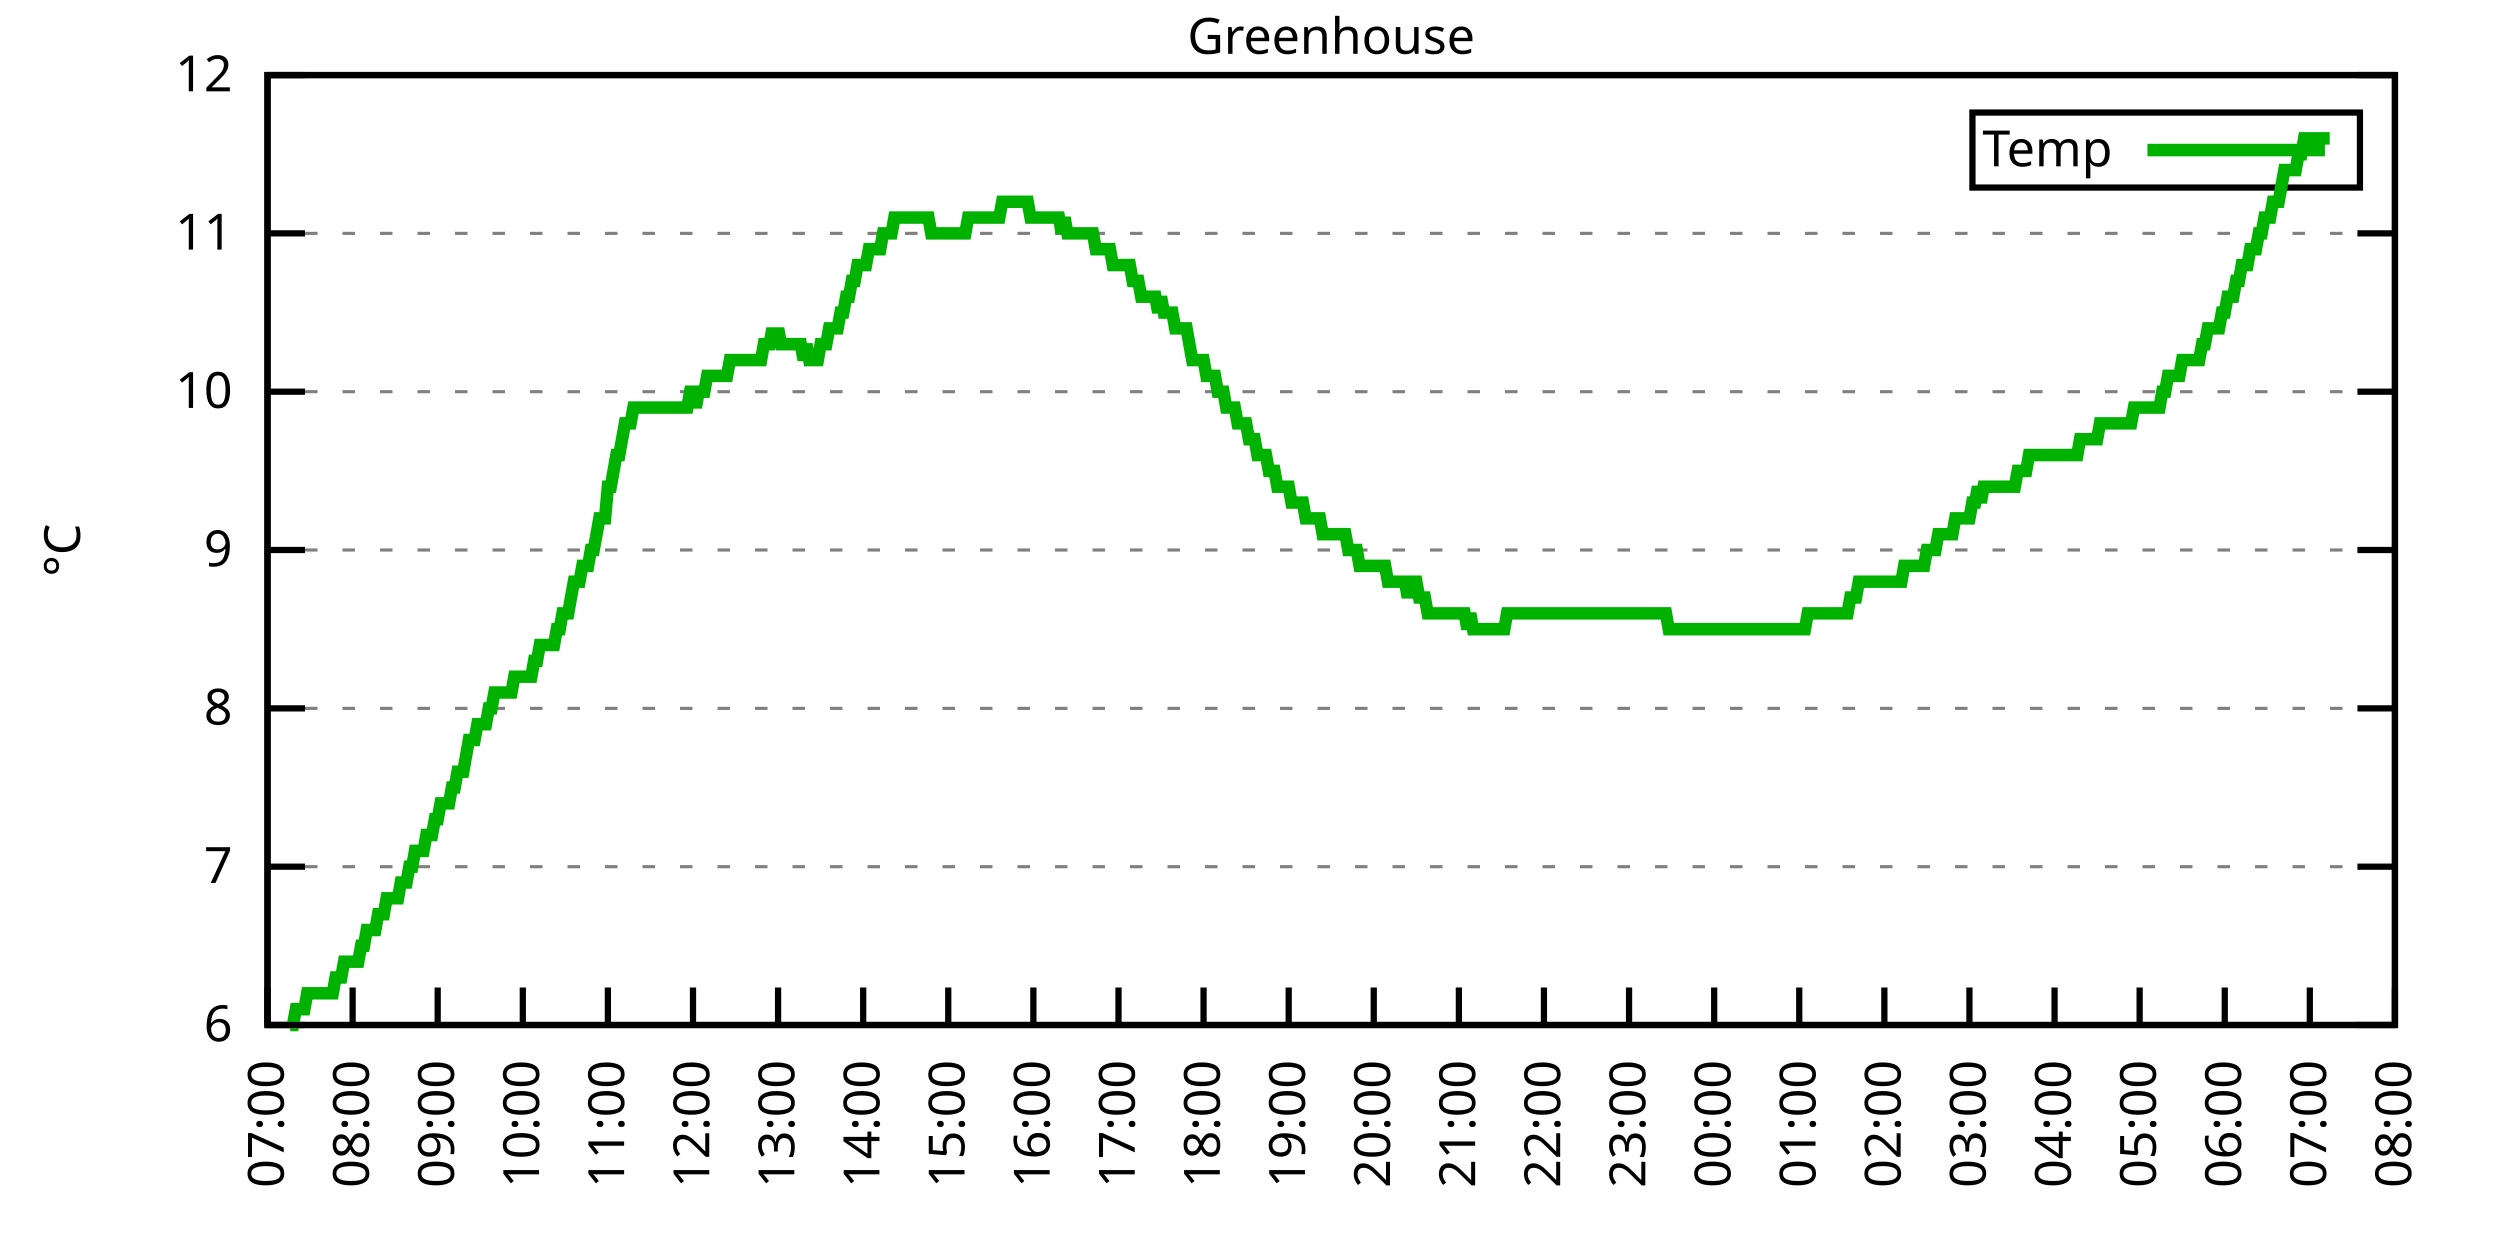
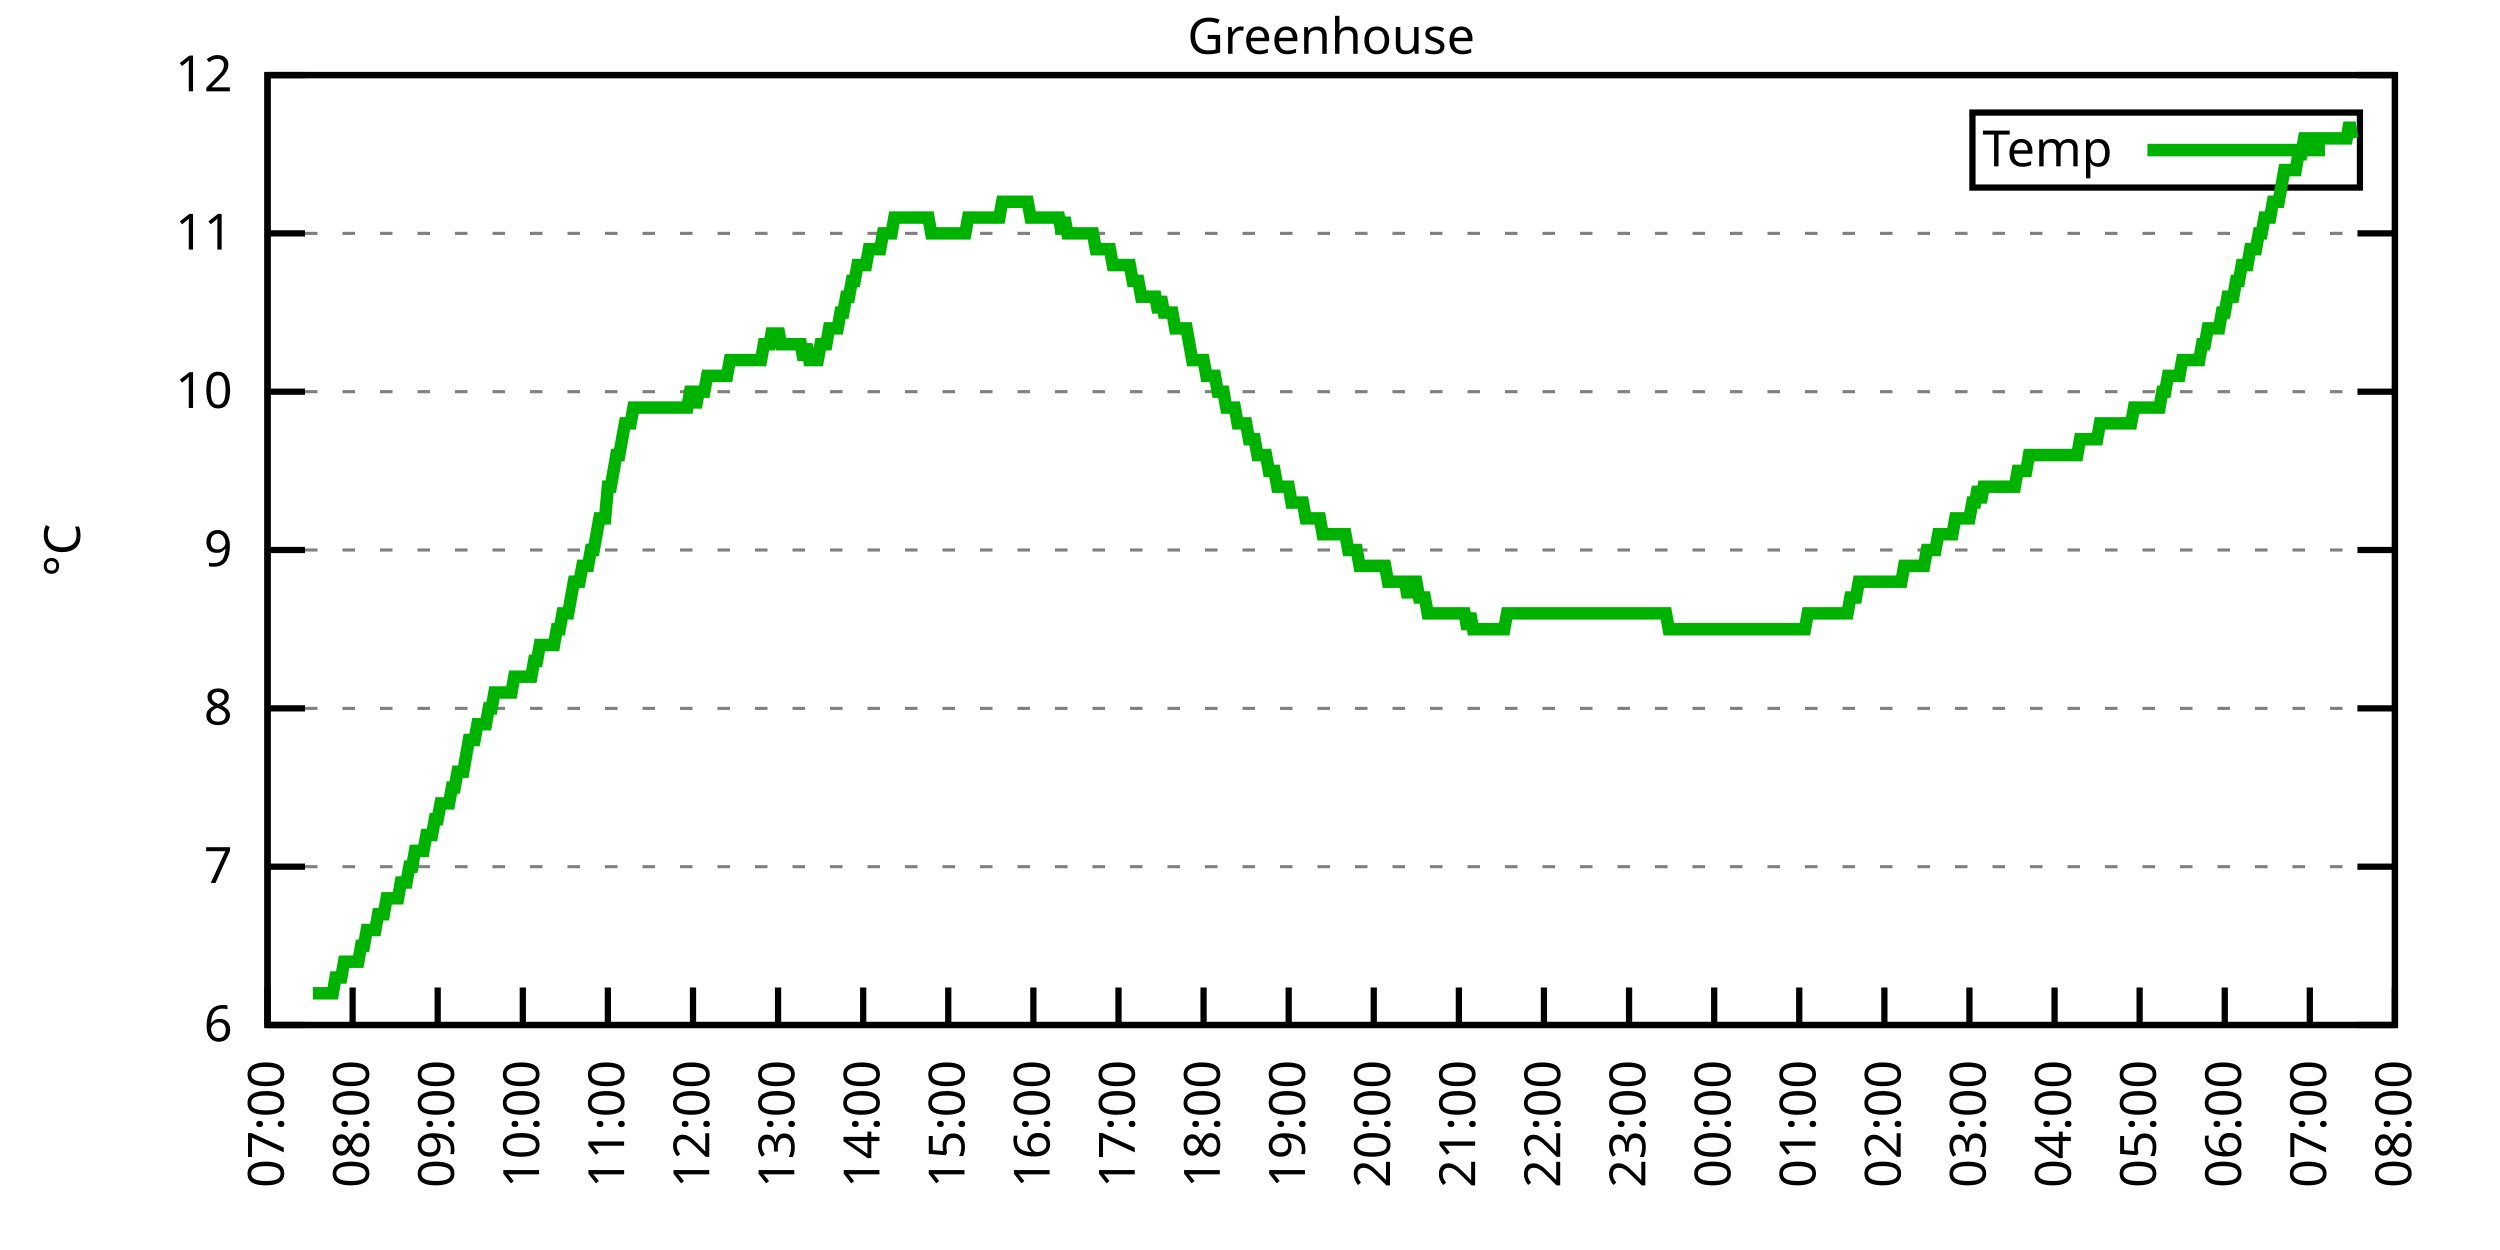
<svg xmlns="http://www.w3.org/2000/svg" xmlns:xlink="http://www.w3.org/1999/xlink" width="400" height="200" viewBox="0 0 400 200">
  <g id="gnuplot_canvas">
    <rect x="0" y="0" width="400" height="200" fill="none" />
    <defs>
      <circle id="gpDot" r="0.5" stroke-width="0.5" stroke="currentColor" />
      <path id="gpPt0" stroke-width="0.333" stroke="currentColor" d="M-1,0 h2 M0,-1 v2" />
      <path id="gpPt1" stroke-width="0.333" stroke="currentColor" d="M-1,-1 L1,1 M1,-1 L-1,1" />
      <path id="gpPt2" stroke-width="0.333" stroke="currentColor" d="M-1,0 L1,0 M0,-1 L0,1 M-1,-1 L1,1 M-1,1 L1,-1" />
      <rect id="gpPt3" stroke-width="0.333" stroke="currentColor" x="-1" y="-1" width="2" height="2" />
      <rect id="gpPt4" stroke-width="0.333" stroke="currentColor" fill="currentColor" x="-1" y="-1" width="2" height="2" />
      <circle id="gpPt5" stroke-width="0.333" stroke="currentColor" cx="0" cy="0" r="1" />
      <use xlink:href="#gpPt5" id="gpPt6" fill="currentColor" stroke="none" />
      <path id="gpPt7" stroke-width="0.333" stroke="currentColor" d="M0,-1.33 L-1.33,0.67 L1.33,0.67 z" />
      <use xlink:href="#gpPt7" id="gpPt8" fill="currentColor" stroke="none" />
      <use xlink:href="#gpPt7" id="gpPt9" stroke="currentColor" transform="rotate(180)" />
      <use xlink:href="#gpPt9" id="gpPt10" fill="currentColor" stroke="none" />
      <use xlink:href="#gpPt3" id="gpPt11" stroke="currentColor" transform="rotate(45)" />
      <use xlink:href="#gpPt11" id="gpPt12" fill="currentColor" stroke="none" />
      <path id="gpPt13" stroke-width="0.333" stroke="currentColor" d="M0,1.330 L1.265,0.411 L0.782,-1.067 L-0.782,-1.076 L-1.265,0.411 z" />
      <use xlink:href="#gpPt13" id="gpPt14" fill="currentColor" stroke="none" />
      <filter id="textbox" filterUnits="objectBoundingBox" x="0" y="0" height="1" width="1">
        <feFlood flood-color="white" flood-opacity="1" result="bgnd" />
        <feComposite in="SourceGraphic" in2="bgnd" operator="atop" />
      </filter>
      <filter id="greybox" filterUnits="objectBoundingBox" x="0" y="0" height="1" width="1">
        <feFlood flood-color="lightgrey" flood-opacity="1" result="grey" />
        <feComposite in="SourceGraphic" in2="grey" operator="atop" />
      </filter>
    </defs>
    <g fill="none" color="white" stroke="currentColor" stroke-width="1.00" stroke-linecap="butt" stroke-linejoin="miter">
</g>
    <g fill="none" color="black" stroke="currentColor" stroke-width="1.00" stroke-linecap="butt" stroke-linejoin="miter">
      <g stroke="none" shape-rendering="crispEdges">
        <polygon fill="rgb(255, 255, 255)" points="42.80,164.00 383.18,164.00 383.18,12.02 42.80,12.02 " />
      </g>
    </g>
    <g fill="none" color="black" stroke="currentColor" stroke-width="1.00" stroke-linecap="butt" stroke-linejoin="miter">
</g>
    <g fill="none" color="black" stroke="black" stroke-width="0.50" stroke-linecap="butt" stroke-linejoin="miter">
</g>
    <g fill="none" color="gray" stroke="currentColor" stroke-width="0.50" stroke-linecap="butt" stroke-linejoin="miter">
      <path stroke="gray" stroke-dasharray="2,4" class="gridline" d="M42.80,164.00 L383.19,164.00  " />
    </g>
    <g fill="none" color="gray" stroke="gray" stroke-width="1.00" stroke-linecap="butt" stroke-linejoin="miter">
</g>
    <g fill="none" color="black" stroke="currentColor" stroke-width="1.00" stroke-linecap="butt" stroke-linejoin="miter">
      <path stroke="black" d="M42.80,164.00 L48.80,164.00 M383.19,164.00 L377.19,164.00  " />
      <g transform="translate(37.20,166.60)" stroke="none" fill="black" font-family="Sans" font-size="8.00" text-anchor="end">
        <text>
          <tspan font-family="Sans"> 6</tspan>
        </text>
      </g>
    </g>
    <g fill="none" color="black" stroke="currentColor" stroke-width="1.00" stroke-linecap="butt" stroke-linejoin="miter">
</g>
    <g fill="none" color="black" stroke="black" stroke-width="0.50" stroke-linecap="butt" stroke-linejoin="miter">
</g>
    <g fill="none" color="gray" stroke="currentColor" stroke-width="0.50" stroke-linecap="butt" stroke-linejoin="miter">
      <path stroke="gray" stroke-dasharray="2,4" class="gridline" d="M42.80,138.67 L383.19,138.67  " />
    </g>
    <g fill="none" color="gray" stroke="gray" stroke-width="1.00" stroke-linecap="butt" stroke-linejoin="miter">
</g>
    <g fill="none" color="black" stroke="currentColor" stroke-width="1.00" stroke-linecap="butt" stroke-linejoin="miter">
      <path stroke="black" d="M42.80,138.67 L48.80,138.67 M383.19,138.67 L377.19,138.67  " />
      <g transform="translate(37.20,141.27)" stroke="none" fill="black" font-family="Sans" font-size="8.00" text-anchor="end">
        <text>
          <tspan font-family="Sans"> 7</tspan>
        </text>
      </g>
    </g>
    <g fill="none" color="black" stroke="currentColor" stroke-width="1.00" stroke-linecap="butt" stroke-linejoin="miter">
</g>
    <g fill="none" color="black" stroke="black" stroke-width="0.50" stroke-linecap="butt" stroke-linejoin="miter">
</g>
    <g fill="none" color="gray" stroke="currentColor" stroke-width="0.50" stroke-linecap="butt" stroke-linejoin="miter">
      <path stroke="gray" stroke-dasharray="2,4" class="gridline" d="M42.80,113.34 L383.19,113.34  " />
    </g>
    <g fill="none" color="gray" stroke="gray" stroke-width="1.00" stroke-linecap="butt" stroke-linejoin="miter">
</g>
    <g fill="none" color="black" stroke="currentColor" stroke-width="1.00" stroke-linecap="butt" stroke-linejoin="miter">
      <path stroke="black" d="M42.80,113.34 L48.80,113.34 M383.19,113.34 L377.19,113.34  " />
      <g transform="translate(37.20,115.94)" stroke="none" fill="black" font-family="Sans" font-size="8.00" text-anchor="end">
        <text>
          <tspan font-family="Sans"> 8</tspan>
        </text>
      </g>
    </g>
    <g fill="none" color="black" stroke="currentColor" stroke-width="1.00" stroke-linecap="butt" stroke-linejoin="miter">
</g>
    <g fill="none" color="black" stroke="black" stroke-width="0.50" stroke-linecap="butt" stroke-linejoin="miter">
</g>
    <g fill="none" color="gray" stroke="currentColor" stroke-width="0.50" stroke-linecap="butt" stroke-linejoin="miter">
      <path stroke="gray" stroke-dasharray="2,4" class="gridline" d="M42.80,88.00 L383.19,88.00  " />
    </g>
    <g fill="none" color="gray" stroke="gray" stroke-width="1.00" stroke-linecap="butt" stroke-linejoin="miter">
</g>
    <g fill="none" color="black" stroke="currentColor" stroke-width="1.00" stroke-linecap="butt" stroke-linejoin="miter">
      <path stroke="black" d="M42.80,88.00 L48.80,88.00 M383.19,88.00 L377.19,88.00  " />
      <g transform="translate(37.20,90.60)" stroke="none" fill="black" font-family="Sans" font-size="8.00" text-anchor="end">
        <text>
          <tspan font-family="Sans"> 9</tspan>
        </text>
      </g>
    </g>
    <g fill="none" color="black" stroke="currentColor" stroke-width="1.00" stroke-linecap="butt" stroke-linejoin="miter">
</g>
    <g fill="none" color="black" stroke="black" stroke-width="0.50" stroke-linecap="butt" stroke-linejoin="miter">
</g>
    <g fill="none" color="gray" stroke="currentColor" stroke-width="0.50" stroke-linecap="butt" stroke-linejoin="miter">
      <path stroke="gray" stroke-dasharray="2,4" class="gridline" d="M42.80,62.67 L383.19,62.67  " />
    </g>
    <g fill="none" color="gray" stroke="gray" stroke-width="1.00" stroke-linecap="butt" stroke-linejoin="miter">
</g>
    <g fill="none" color="black" stroke="currentColor" stroke-width="1.00" stroke-linecap="butt" stroke-linejoin="miter">
      <path stroke="black" d="M42.80,62.67 L48.80,62.67 M383.19,62.67 L377.19,62.67  " />
      <g transform="translate(37.20,65.27)" stroke="none" fill="black" font-family="Sans" font-size="8.00" text-anchor="end">
        <text>
          <tspan font-family="Sans"> 10</tspan>
        </text>
      </g>
    </g>
    <g fill="none" color="black" stroke="currentColor" stroke-width="1.00" stroke-linecap="butt" stroke-linejoin="miter">
</g>
    <g fill="none" color="black" stroke="black" stroke-width="0.50" stroke-linecap="butt" stroke-linejoin="miter">
</g>
    <g fill="none" color="gray" stroke="currentColor" stroke-width="0.50" stroke-linecap="butt" stroke-linejoin="miter">
      <path stroke="gray" stroke-dasharray="2,4" class="gridline" d="M42.80,37.34 L383.19,37.34  " />
    </g>
    <g fill="none" color="gray" stroke="gray" stroke-width="1.00" stroke-linecap="butt" stroke-linejoin="miter">
</g>
    <g fill="none" color="black" stroke="currentColor" stroke-width="1.00" stroke-linecap="butt" stroke-linejoin="miter">
      <path stroke="black" d="M42.80,37.34 L48.80,37.34 M383.19,37.34 L377.19,37.34  " />
      <g transform="translate(37.20,39.94)" stroke="none" fill="black" font-family="Sans" font-size="8.00" text-anchor="end">
        <text>
          <tspan font-family="Sans"> 11</tspan>
        </text>
      </g>
    </g>
    <g fill="none" color="black" stroke="currentColor" stroke-width="1.00" stroke-linecap="butt" stroke-linejoin="miter">
</g>
    <g fill="none" color="black" stroke="black" stroke-width="0.50" stroke-linecap="butt" stroke-linejoin="miter">
</g>
    <g fill="none" color="gray" stroke="currentColor" stroke-width="0.50" stroke-linecap="butt" stroke-linejoin="miter">
      <path stroke="gray" stroke-dasharray="2,4" class="gridline" d="M42.80,12.01 L383.19,12.01  " />
    </g>
    <g fill="none" color="gray" stroke="gray" stroke-width="1.00" stroke-linecap="butt" stroke-linejoin="miter">
</g>
    <g fill="none" color="black" stroke="currentColor" stroke-width="1.00" stroke-linecap="butt" stroke-linejoin="miter">
      <path stroke="black" d="M42.80,12.01 L48.80,12.01 M383.19,12.01 L377.19,12.01  " />
      <g transform="translate(37.20,14.61)" stroke="none" fill="black" font-family="Sans" font-size="8.00" text-anchor="end">
        <text>
          <tspan font-family="Sans"> 12</tspan>
        </text>
      </g>
    </g>
    <g fill="none" color="black" stroke="currentColor" stroke-width="1.00" stroke-linecap="butt" stroke-linejoin="miter">
      <path stroke="black" d="M42.80,164.00 L42.80,158.00  " />
      <g transform="translate(45.40,169.60) rotate(270.00)" stroke="none" fill="black" font-family="Sans" font-size="8.00" text-anchor="end">
        <text>
          <tspan font-family="Sans">07:00</tspan>
        </text>
      </g>
    </g>
    <g fill="none" color="black" stroke="currentColor" stroke-width="1.00" stroke-linecap="butt" stroke-linejoin="miter">
      <path stroke="black" d="M56.42,164.00 L56.42,158.00  " />
      <g transform="translate(59.02,169.60) rotate(270.00)" stroke="none" fill="black" font-family="Sans" font-size="8.00" text-anchor="end">
        <text>
          <tspan font-family="Sans">08:00</tspan>
        </text>
      </g>
    </g>
    <g fill="none" color="black" stroke="currentColor" stroke-width="1.00" stroke-linecap="butt" stroke-linejoin="miter">
      <path stroke="black" d="M70.03,164.00 L70.03,158.00  " />
      <g transform="translate(72.63,169.60) rotate(270.00)" stroke="none" fill="black" font-family="Sans" font-size="8.00" text-anchor="end">
        <text>
          <tspan font-family="Sans">09:00</tspan>
        </text>
      </g>
    </g>
    <g fill="none" color="black" stroke="currentColor" stroke-width="1.00" stroke-linecap="butt" stroke-linejoin="miter">
      <path stroke="black" d="M83.65,164.00 L83.65,158.00  " />
      <g transform="translate(86.25,169.60) rotate(270.00)" stroke="none" fill="black" font-family="Sans" font-size="8.00" text-anchor="end">
        <text>
          <tspan font-family="Sans">10:00</tspan>
        </text>
      </g>
    </g>
    <g fill="none" color="black" stroke="currentColor" stroke-width="1.00" stroke-linecap="butt" stroke-linejoin="miter">
      <path stroke="black" d="M97.26,164.00 L97.26,158.00  " />
      <g transform="translate(99.86,169.60) rotate(270.00)" stroke="none" fill="black" font-family="Sans" font-size="8.00" text-anchor="end">
        <text>
          <tspan font-family="Sans">11:00</tspan>
        </text>
      </g>
    </g>
    <g fill="none" color="black" stroke="currentColor" stroke-width="1.00" stroke-linecap="butt" stroke-linejoin="miter">
      <path stroke="black" d="M110.88,164.00 L110.88,158.00  " />
      <g transform="translate(113.48,169.60) rotate(270.00)" stroke="none" fill="black" font-family="Sans" font-size="8.00" text-anchor="end">
        <text>
          <tspan font-family="Sans">12:00</tspan>
        </text>
      </g>
    </g>
    <g fill="none" color="black" stroke="currentColor" stroke-width="1.00" stroke-linecap="butt" stroke-linejoin="miter">
      <path stroke="black" d="M124.49,164.00 L124.49,158.00  " />
      <g transform="translate(127.09,169.60) rotate(270.00)" stroke="none" fill="black" font-family="Sans" font-size="8.00" text-anchor="end">
        <text>
          <tspan font-family="Sans">13:00</tspan>
        </text>
      </g>
    </g>
    <g fill="none" color="black" stroke="currentColor" stroke-width="1.00" stroke-linecap="butt" stroke-linejoin="miter">
      <path stroke="black" d="M138.11,164.00 L138.11,158.00  " />
      <g transform="translate(140.71,169.60) rotate(270.00)" stroke="none" fill="black" font-family="Sans" font-size="8.00" text-anchor="end">
        <text>
          <tspan font-family="Sans">14:00</tspan>
        </text>
      </g>
    </g>
    <g fill="none" color="black" stroke="currentColor" stroke-width="1.00" stroke-linecap="butt" stroke-linejoin="miter">
      <path stroke="black" d="M151.72,164.00 L151.72,158.00  " />
      <g transform="translate(154.32,169.60) rotate(270.00)" stroke="none" fill="black" font-family="Sans" font-size="8.00" text-anchor="end">
        <text>
          <tspan font-family="Sans">15:00</tspan>
        </text>
      </g>
    </g>
    <g fill="none" color="black" stroke="currentColor" stroke-width="1.00" stroke-linecap="butt" stroke-linejoin="miter">
      <path stroke="black" d="M165.34,164.00 L165.34,158.00  " />
      <g transform="translate(167.94,169.60) rotate(270.00)" stroke="none" fill="black" font-family="Sans" font-size="8.00" text-anchor="end">
        <text>
          <tspan font-family="Sans">16:00</tspan>
        </text>
      </g>
    </g>
    <g fill="none" color="black" stroke="currentColor" stroke-width="1.00" stroke-linecap="butt" stroke-linejoin="miter">
      <path stroke="black" d="M178.96,164.00 L178.96,158.00  " />
      <g transform="translate(181.56,169.60) rotate(270.00)" stroke="none" fill="black" font-family="Sans" font-size="8.00" text-anchor="end">
        <text>
          <tspan font-family="Sans">17:00</tspan>
        </text>
      </g>
    </g>
    <g fill="none" color="black" stroke="currentColor" stroke-width="1.00" stroke-linecap="butt" stroke-linejoin="miter">
      <path stroke="black" d="M192.57,164.00 L192.57,158.00  " />
      <g transform="translate(195.17,169.60) rotate(270.00)" stroke="none" fill="black" font-family="Sans" font-size="8.00" text-anchor="end">
        <text>
          <tspan font-family="Sans">18:00</tspan>
        </text>
      </g>
    </g>
    <g fill="none" color="black" stroke="currentColor" stroke-width="1.00" stroke-linecap="butt" stroke-linejoin="miter">
      <path stroke="black" d="M206.19,164.00 L206.19,158.00  " />
      <g transform="translate(208.79,169.60) rotate(270.00)" stroke="none" fill="black" font-family="Sans" font-size="8.00" text-anchor="end">
        <text>
          <tspan font-family="Sans">19:00</tspan>
        </text>
      </g>
    </g>
    <g fill="none" color="black" stroke="currentColor" stroke-width="1.00" stroke-linecap="butt" stroke-linejoin="miter">
      <path stroke="black" d="M219.80,164.00 L219.80,158.00  " />
      <g transform="translate(222.40,169.60) rotate(270.00)" stroke="none" fill="black" font-family="Sans" font-size="8.00" text-anchor="end">
        <text>
          <tspan font-family="Sans">20:00</tspan>
        </text>
      </g>
    </g>
    <g fill="none" color="black" stroke="currentColor" stroke-width="1.00" stroke-linecap="butt" stroke-linejoin="miter">
      <path stroke="black" d="M233.42,164.00 L233.42,158.00  " />
      <g transform="translate(236.02,169.60) rotate(270.00)" stroke="none" fill="black" font-family="Sans" font-size="8.00" text-anchor="end">
        <text>
          <tspan font-family="Sans">21:00</tspan>
        </text>
      </g>
    </g>
    <g fill="none" color="black" stroke="currentColor" stroke-width="1.00" stroke-linecap="butt" stroke-linejoin="miter">
      <path stroke="black" d="M247.03,164.00 L247.03,158.00  " />
      <g transform="translate(249.63,169.60) rotate(270.00)" stroke="none" fill="black" font-family="Sans" font-size="8.00" text-anchor="end">
        <text>
          <tspan font-family="Sans">22:00</tspan>
        </text>
      </g>
    </g>
    <g fill="none" color="black" stroke="currentColor" stroke-width="1.00" stroke-linecap="butt" stroke-linejoin="miter">
      <path stroke="black" d="M260.65,164.00 L260.65,158.00  " />
      <g transform="translate(263.25,169.60) rotate(270.00)" stroke="none" fill="black" font-family="Sans" font-size="8.00" text-anchor="end">
        <text>
          <tspan font-family="Sans">23:00</tspan>
        </text>
      </g>
    </g>
    <g fill="none" color="black" stroke="currentColor" stroke-width="1.00" stroke-linecap="butt" stroke-linejoin="miter">
      <path stroke="black" d="M274.27,164.00 L274.27,158.00  " />
      <g transform="translate(276.87,169.60) rotate(270.00)" stroke="none" fill="black" font-family="Sans" font-size="8.00" text-anchor="end">
        <text>
          <tspan font-family="Sans">00:00</tspan>
        </text>
      </g>
    </g>
    <g fill="none" color="black" stroke="currentColor" stroke-width="1.00" stroke-linecap="butt" stroke-linejoin="miter">
      <path stroke="black" d="M287.88,164.00 L287.88,158.00  " />
      <g transform="translate(290.48,169.60) rotate(270.00)" stroke="none" fill="black" font-family="Sans" font-size="8.00" text-anchor="end">
        <text>
          <tspan font-family="Sans">01:00</tspan>
        </text>
      </g>
    </g>
    <g fill="none" color="black" stroke="currentColor" stroke-width="1.00" stroke-linecap="butt" stroke-linejoin="miter">
      <path stroke="black" d="M301.50,164.00 L301.50,158.00  " />
      <g transform="translate(304.10,169.60) rotate(270.00)" stroke="none" fill="black" font-family="Sans" font-size="8.00" text-anchor="end">
        <text>
          <tspan font-family="Sans">02:00</tspan>
        </text>
      </g>
    </g>
    <g fill="none" color="black" stroke="currentColor" stroke-width="1.00" stroke-linecap="butt" stroke-linejoin="miter">
      <path stroke="black" d="M315.11,164.00 L315.11,158.00  " />
      <g transform="translate(317.71,169.60) rotate(270.00)" stroke="none" fill="black" font-family="Sans" font-size="8.00" text-anchor="end">
        <text>
          <tspan font-family="Sans">03:00</tspan>
        </text>
      </g>
    </g>
    <g fill="none" color="black" stroke="currentColor" stroke-width="1.00" stroke-linecap="butt" stroke-linejoin="miter">
      <path stroke="black" d="M328.73,164.00 L328.73,158.00  " />
      <g transform="translate(331.33,169.60) rotate(270.00)" stroke="none" fill="black" font-family="Sans" font-size="8.00" text-anchor="end">
        <text>
          <tspan font-family="Sans">04:00</tspan>
        </text>
      </g>
    </g>
    <g fill="none" color="black" stroke="currentColor" stroke-width="1.00" stroke-linecap="butt" stroke-linejoin="miter">
      <path stroke="black" d="M342.34,164.00 L342.34,158.00  " />
      <g transform="translate(344.94,169.60) rotate(270.00)" stroke="none" fill="black" font-family="Sans" font-size="8.00" text-anchor="end">
        <text>
          <tspan font-family="Sans">05:00</tspan>
        </text>
      </g>
    </g>
    <g fill="none" color="black" stroke="currentColor" stroke-width="1.00" stroke-linecap="butt" stroke-linejoin="miter">
      <path stroke="black" d="M355.96,164.00 L355.96,158.00  " />
      <g transform="translate(358.56,169.60) rotate(270.00)" stroke="none" fill="black" font-family="Sans" font-size="8.00" text-anchor="end">
        <text>
          <tspan font-family="Sans">06:00</tspan>
        </text>
      </g>
    </g>
    <g fill="none" color="black" stroke="currentColor" stroke-width="1.00" stroke-linecap="butt" stroke-linejoin="miter">
      <path stroke="black" d="M369.57,164.00 L369.57,158.00  " />
      <g transform="translate(372.17,169.60) rotate(270.00)" stroke="none" fill="black" font-family="Sans" font-size="8.00" text-anchor="end">
        <text>
          <tspan font-family="Sans">07:00</tspan>
        </text>
      </g>
    </g>
    <g fill="none" color="black" stroke="currentColor" stroke-width="1.00" stroke-linecap="butt" stroke-linejoin="miter">
      <path stroke="black" d="M383.19,164.00 L383.19,158.00  " />
      <g transform="translate(385.79,169.60) rotate(270.00)" stroke="none" fill="black" font-family="Sans" font-size="8.00" text-anchor="end">
        <text>
          <tspan font-family="Sans">08:00</tspan>
        </text>
      </g>
    </g>
    <g fill="none" color="black" stroke="currentColor" stroke-width="1.00" stroke-linecap="butt" stroke-linejoin="miter">
</g>
    <g fill="none" color="black" stroke="currentColor" stroke-width="1.00" stroke-linecap="butt" stroke-linejoin="miter">
      <path stroke="black" d="M42.80,12.01 L42.80,164.00 L383.19,164.00 L383.19,12.01 L42.80,12.01 Z  " />
    </g>
    <g fill="none" color="black" stroke="currentColor" stroke-width="1.00" stroke-linecap="butt" stroke-linejoin="miter">
</g>
    <g fill="none" color="black" stroke="currentColor" stroke-width="1.00" stroke-linecap="butt" stroke-linejoin="miter">
      <path stroke="black" d="M315.59,30.01 L315.59,18.01 L377.59,18.01 L377.59,30.01 L315.59,30.01 Z  " />
    </g>
    <g id="Greenhouse_plot_1">
      <g fill="none" color="white" stroke="black" stroke-width="2.00" stroke-linecap="butt" stroke-linejoin="miter">
</g>
      <g fill="none" color="black" stroke="currentColor" stroke-width="2.00" stroke-linecap="butt" stroke-linejoin="miter">
        <g transform="translate(337.99,26.61)" stroke="none" fill="black" font-family="Sans" font-size="8.00" text-anchor="end">
          <text>
            <tspan font-family="Sans">Temp</tspan>
          </text>
        </g>
      </g>
      <g fill="none" color="black" stroke="currentColor" stroke-width="2.00" stroke-linecap="butt" stroke-linejoin="miter">
-         <path stroke="rgb(  0, 178,   0)" d="M343.59,24.01 L371.99,24.01 M46.43,164.00 L46.88,164.00 L47.34,161.47 L47.79,161.47 L48.25,161.47 L48.70,161.47   L49.15,158.93 L49.61,158.93 L50.06,158.93 L50.52,158.93 L50.97,158.93 L51.42,158.93 L51.88,158.93 L52.33,158.93   L52.78,158.93 L53.24,158.93 L53.69,156.40 L54.15,156.40 L54.60,156.40 L55.05,153.87 L55.51,153.87 L55.96,153.87   L56.42,153.87 L56.87,153.87 L57.32,153.87 L57.78,151.33 L58.23,151.33 L58.68,148.80 L59.14,148.80 L59.59,148.80   L60.05,148.80 L60.50,146.27 L60.95,146.27 L61.41,146.27 L61.86,143.73 L62.32,143.73 L62.77,143.73 L63.22,143.73   L63.68,143.73 L64.13,141.20 L64.58,141.20 L65.04,141.20 L65.49,138.67 L65.95,138.67 L66.40,136.14 L66.85,136.14   L67.31,136.14 L67.76,136.14 L68.22,133.60 L68.67,133.60 L69.12,133.60 L69.58,131.07 L70.03,131.07 L70.49,128.54   L70.94,128.54 L71.39,128.54 L71.85,128.54 L72.30,126.00 L72.75,126.00 L73.21,123.47 L73.66,123.47 L74.12,123.47   L74.57,120.94 L75.02,118.40 L75.48,118.40 L75.93,118.40 L76.39,115.87 L76.84,115.87 L77.29,115.87 L77.75,115.87   L78.20,113.34 L78.65,113.34 L79.11,110.80 L79.56,110.80 L80.02,110.80 L80.47,110.80 L80.92,110.80 L81.38,110.80   L81.83,110.80 L82.29,108.27 L82.74,108.27 L83.19,108.27 L83.65,108.27 L84.10,108.27 L84.55,108.27 L85.01,108.27   L85.46,105.74 L85.92,105.74 L86.37,103.20 L86.82,103.20 L87.28,103.20 L87.73,103.20 L88.19,103.20 L88.64,103.20   L89.09,100.67 L89.55,100.67 L90.00,98.14 L90.45,98.14 L90.91,98.14 L91.36,95.60 L91.82,93.07 L92.27,93.07   L92.72,93.07 L93.18,90.54 L93.63,90.54 L94.09,90.54 L94.54,88.00 L94.99,88.00 L95.45,85.47 L95.90,82.94   L96.35,82.94 L96.81,82.94 L97.26,77.87 L97.72,77.87 L98.17,75.34 L98.62,72.81 L99.08,72.81 L99.53,70.27   L99.99,67.74 L100.44,67.74 L100.89,67.74 L101.35,65.21 L101.80,65.21 L102.25,65.21 L102.71,65.21 L103.16,65.21   L103.62,65.21 L104.07,65.21 L104.52,65.21 L104.98,65.21 L105.43,65.21 L105.89,65.21 L106.34,65.21 L106.79,65.21   L107.25,65.21 L107.70,65.21 L108.15,65.21 L108.61,65.21 L109.06,65.21 L109.52,65.21 L109.97,65.21 L110.42,62.67   L110.88,62.67 L111.33,65.21 L111.79,62.67 L112.24,62.67 L112.69,62.67 L113.15,60.14 L113.60,60.14 L114.05,60.14   L114.51,60.14 L114.96,60.14 L115.42,60.14 L115.87,60.14 L116.32,60.14 L116.78,57.61 L117.23,57.61 L117.69,57.61   L118.14,57.61 L118.59,57.61 L119.05,57.61 L119.50,57.61 L119.96,57.61 L120.41,57.61 L120.86,57.61 L121.32,57.61   L121.77,57.61 L122.22,55.07 L122.68,55.07 L123.13,55.07 L123.59,52.54 L124.04,55.07 L124.49,52.54 L124.95,55.07   L125.40,55.07 L125.86,55.07 L126.31,55.07 L126.76,55.07 L127.22,55.07 L127.67,55.07 L128.12,55.07 L128.58,57.61   L129.03,55.07 L129.49,57.61 L129.94,57.61 L130.39,57.61 L130.85,57.61 L131.30,55.07 L131.76,55.07 L132.21,55.07   L132.66,52.54 L133.12,52.54 L133.57,52.54 L134.02,52.54 L134.48,50.01 L134.93,50.01 L135.39,47.47 L135.84,47.47   L136.29,44.94 L136.75,44.94 L137.20,42.41 L137.66,42.41 L138.11,42.41 L138.56,42.41 L139.02,39.87 L139.47,39.87   L139.92,39.87 L140.38,39.87 L140.83,39.87 L141.29,37.34 L141.74,37.34 L142.19,37.34 L142.65,37.34 L143.10,34.81   L143.56,34.81 L144.01,34.81 L144.46,34.81 L144.92,34.81 L145.37,34.81 L145.82,34.81 L146.28,34.81 L146.73,34.81   L147.19,34.81 L147.64,34.81 L148.09,34.81 L148.55,34.81 L149.00,37.34 L149.46,37.34 L149.91,37.34 L150.36,37.34   L150.82,37.34 L151.27,37.34 L151.72,37.34 L152.18,37.34 L152.63,37.34 L153.09,37.34 L153.54,37.34 L153.99,37.34   L154.45,37.34 L154.90,34.81 L155.36,34.81 L155.81,34.81 L156.26,34.81 L156.72,34.81 L157.17,34.81 L157.62,34.81   L158.08,34.81 L158.53,34.81 L158.99,34.81 L159.44,34.81 L159.89,34.81 L160.35,32.28 L160.80,32.28 L161.26,32.28   L161.71,32.28 L162.16,32.28 L162.62,32.28 L163.07,32.28 L163.52,32.28 L163.98,32.28 L164.43,32.28 L164.89,34.81   L165.34,34.81 L165.79,34.81 L166.25,34.81 L166.70,34.81 L167.16,34.81 L167.61,34.81 L168.06,34.81 L168.52,34.81   L168.97,34.81 L169.43,34.81 L169.88,37.34 L170.33,34.81 L170.79,37.34 L171.24,37.34 L171.69,37.34 L172.15,37.34   L172.60,37.34 L173.06,37.34 L173.51,37.34 L173.96,37.34 L174.42,37.34 L174.87,37.34 L175.33,39.87 L175.78,39.87   L176.23,39.87 L176.69,39.87 L177.14,39.87 L177.59,39.87 L178.05,42.41 L178.50,42.41 L178.96,42.41 L179.41,42.41   L179.86,42.41 L180.32,42.41 L180.77,42.41 L181.23,44.94 L181.68,44.94 L182.13,44.94 L182.59,47.47 L183.04,47.47   L183.49,47.47 L183.95,47.47 L184.40,47.47 L184.86,47.47 L185.31,50.01 L185.76,47.47 L186.22,50.01 L186.67,50.01   L187.13,50.01 L187.58,50.01 L188.03,52.54 L188.49,52.54 L188.94,52.54 L189.39,52.54 L189.85,52.54 L190.30,55.07   L190.76,57.61 L191.21,57.61 L191.66,57.61 L192.12,57.61 L192.57,57.61 L193.03,60.14 L193.48,60.14 L193.93,60.14   L194.39,60.14 L194.84,62.67 L195.29,62.67 L195.75,62.67 L196.20,65.21 L196.66,65.21 L197.11,65.21 L197.56,65.21   L198.02,67.74 L198.47,67.74 L198.93,67.74 L199.38,67.74 L199.83,70.27 L200.29,70.27 L200.74,70.27 L201.19,72.81   L201.65,72.81 L202.10,72.81 L202.56,72.81 L203.01,75.34 L203.46,75.34 L203.92,75.34 L204.37,77.87 L204.83,77.87   L205.28,77.87 L205.73,77.87 L206.19,77.87 L206.64,80.41 L207.09,80.41 L207.55,80.41 L208.00,80.41 L208.46,80.41   L208.91,82.94 L209.36,82.94 L209.82,82.94 L210.27,82.94 L210.73,82.94 L211.18,82.94 L211.63,85.47 L212.09,85.47   L212.54,85.47 L213.00,85.47 L213.45,85.47 L213.90,85.47 L214.36,85.47 L214.81,85.47 L215.26,85.47 L215.72,88.00   L216.17,88.00 L216.63,88.00 L217.08,88.00 L217.53,90.54 L217.99,90.54 L218.44,90.54 L218.90,90.54 L219.35,90.54   L219.80,90.54 L220.26,90.54 L220.71,90.54 L221.16,90.54 L221.62,90.54 L222.07,93.07 L222.53,93.07 L222.98,93.07   L223.43,93.07 L223.89,93.07 L224.34,93.07 L224.80,93.07 L225.25,95.60 L225.70,93.07 L226.16,93.07 L226.61,93.07   L227.06,95.60 L227.52,95.60 L227.97,95.60 L228.43,98.14 L228.88,98.14 L229.33,98.14 L229.79,98.14 L230.24,98.14   L230.70,98.14 L231.15,98.14 L231.60,98.14 L232.06,98.14 L232.51,98.14 L232.96,98.14 L233.42,98.14 L233.87,98.14   L234.33,98.14 L234.78,100.67 L235.23,98.14 L235.69,100.67 L236.14,100.67 L236.60,100.67 L237.05,100.67 L237.50,100.67   L237.96,100.67 L238.41,100.67 L238.86,100.67 L239.32,100.67 L239.77,100.67 L240.23,100.67 L240.68,100.67 L241.13,98.14   L241.59,98.14 L242.04,98.14 L242.50,98.14 L242.95,98.14 L243.40,98.14 L243.86,98.14 L244.31,98.14 L244.76,98.14   L245.22,98.14 L245.67,98.14 L246.13,98.14 L246.58,98.14 L247.03,98.14 L247.49,98.14 L247.94,98.14 L248.40,98.14   L248.85,98.14 L249.30,98.14 L249.76,98.14 L250.21,98.14 L250.66,98.14 L251.12,98.14 L251.57,98.14 L252.03,98.14   L252.48,98.14 L252.93,98.14 L253.39,98.14 L253.84,98.14 L254.30,98.14 L254.75,98.14 L255.20,98.14 L255.66,98.14   L256.11,98.14 L256.56,98.14 L257.02,98.14 L257.47,98.14 L257.93,98.14 L258.38,98.14 L258.83,98.14 L259.29,98.14   L259.74,98.14 L260.20,98.14 L260.65,98.14 L261.10,98.14 L261.56,98.14 L262.01,98.14 L262.47,98.14 L262.92,98.14   L263.37,98.14 L263.83,98.14 L264.28,98.14 L264.73,98.14 L265.19,98.14 L265.64,98.14 L266.10,98.14 L266.55,98.14   L267.00,100.67 L267.46,100.67 L267.91,100.67 L268.37,100.67 L268.82,100.67 L269.27,100.67 L269.73,100.67 L270.18,100.67   L270.63,100.67 L271.09,100.67 L271.54,100.67 L272.00,100.67 L272.45,100.67 L272.90,100.67 L273.36,100.67 L273.81,100.67   L274.27,100.67 L274.72,100.67 L275.17,100.67 L275.63,100.67 L276.08,100.67 L276.53,100.67 L276.99,100.67 L277.44,100.67   L277.90,100.67 L278.35,100.67 L278.80,100.67 L279.26,100.67 L279.71,100.67 L280.17,100.67 L280.62,100.67 L281.07,100.67   L281.53,100.67 L281.98,100.67 L282.43,100.67 L282.89,100.67 L283.34,100.67 L283.80,100.67 L284.25,100.67 L284.70,100.67   L285.16,100.67 L285.61,100.67 L286.07,100.67 L286.52,100.67 L286.97,100.67 L287.43,100.67 L287.88,100.67 L288.33,100.67   L288.79,100.67 L289.24,98.14 L289.70,98.14 L290.15,98.14 L290.60,98.14 L291.06,98.14 L291.51,98.14 L291.97,98.14   L292.42,98.14 L292.87,98.14 L293.33,98.14 L293.78,98.14 L294.23,98.14 L294.69,98.14 L295.14,98.14 L295.60,98.14   L296.05,95.60 L296.50,95.60 L296.96,95.60 L297.41,93.07 L297.87,93.07 L298.32,93.07 L298.77,93.07 L299.23,93.07   L299.68,93.07 L300.13,93.07 L300.59,93.07 L301.04,93.07 L301.50,93.07 L301.95,93.07 L302.40,93.07 L302.86,93.07   L303.31,93.07 L303.77,93.07 L304.22,93.07 L304.67,90.54 L305.13,90.54 L305.58,90.54 L306.03,90.54 L306.49,90.54   L306.94,90.54 L307.40,90.54 L307.85,90.54 L308.30,88.00 L308.76,88.00 L309.21,88.00 L309.67,88.00 L310.12,85.47   L310.57,85.47 L311.03,85.47 L311.48,85.47 L311.94,85.47 L312.39,85.47 L312.84,82.94 L313.30,82.94 L313.75,82.94   L314.20,82.94 L314.66,82.94 L315.11,82.94 L315.57,80.41 L316.02,80.41 L316.47,77.87 L316.93,80.41 L317.38,77.87   L317.84,77.87 L318.29,77.87 L318.74,77.87 L319.20,77.87 L319.65,77.87 L320.10,77.87 L320.56,77.87 L321.01,77.87   L321.47,77.87 L321.92,77.87 L322.37,77.87 L322.83,75.34 L323.28,75.34 L323.74,75.34 L324.19,75.34 L324.64,72.81   L325.10,72.81 L325.55,72.81 L326.00,72.81 L326.46,72.81 L326.91,72.81 L327.37,72.81 L327.82,72.81 L328.27,72.81   L328.73,72.81 L329.18,72.81 L329.64,72.81 L330.09,72.81 L330.54,72.81 L331.00,72.81 L331.45,72.81 L331.90,72.81   L332.36,72.81 L332.81,70.27 L333.27,70.27 L333.72,70.27 L334.17,70.27 L334.63,70.27 L335.08,70.27 L335.54,70.27   L335.99,67.74 L336.44,67.74 L336.90,67.74 L337.35,67.74 L337.80,67.74 L338.26,67.74 L338.71,67.74 L339.17,67.74   L339.62,67.74 L340.07,67.74 L340.53,67.74 L340.98,67.74 L341.44,65.21 L341.89,65.21 L342.34,65.21 L342.80,65.21   L343.25,65.21 L343.70,65.21 L344.16,65.21 L344.61,65.21 L345.07,65.21 L345.52,65.21 L345.97,62.67 L346.43,62.67   L346.88,60.14 L347.34,60.14 L347.79,60.14 L348.24,60.14 L348.70,60.14 L349.15,57.61 L349.60,57.61 L350.06,57.61   L350.51,57.61 L350.97,57.61 L351.42,57.61 L351.87,57.61 L352.33,55.07 L352.78,55.07 L353.24,52.54 L353.69,52.54   L354.14,52.54 L354.60,52.54 L355.05,52.54 L355.50,50.01 L355.96,50.01 L356.41,47.47 L356.87,47.47 L357.32,47.47   L357.77,44.94 L358.23,44.94 L358.68,42.41 L359.14,42.41 L359.59,42.41 L360.04,39.87 L360.50,39.87 L360.95,39.87   L361.41,37.34 L361.86,37.34 L362.31,34.81 L362.77,34.81 L363.22,34.81 L363.67,32.28 L364.13,32.28 L364.58,32.28   L365.04,29.74 L365.49,27.21 L365.94,27.21 L366.40,27.21 L366.85,27.21 L367.31,27.21 L367.76,24.68 L368.21,24.68   L368.67,22.14 L369.12,22.14 L369.57,22.14 L370.03,22.14 L370.48,22.14 L370.94,22.14 L371.39,22.14 L371.84,22.14   L372.30,22.14 L372.75,22.14  " />
+         <path stroke="rgb(  0, 178,   0)" d="M343.59,24.01 L371.99,24.01 M50.06,158.93 L50.52,158.93 L50.97,158.93 L51.42,158.93 L51.88,158.93 L52.33,158.93   L52.78,158.93 L53.24,158.93 L53.69,156.40 L54.15,156.40 L54.60,156.40 L55.05,153.87 L55.51,153.87 L55.96,153.87   L56.42,153.87 L56.87,153.87 L57.32,153.87 L57.78,151.33 L58.23,151.33 L58.68,148.80 L59.14,148.80 L59.59,148.80   L60.05,148.80 L60.50,146.27 L60.95,146.27 L61.41,146.27 L61.86,143.73 L62.32,143.73 L62.77,143.73 L63.22,143.73   L63.68,143.73 L64.13,141.20 L64.58,141.20 L65.04,141.20 L65.49,138.67 L65.95,138.67 L66.40,136.14 L66.85,136.14   L67.31,136.14 L67.76,136.14 L68.22,133.60 L68.67,133.60 L69.12,133.60 L69.58,131.07 L70.03,131.07 L70.49,128.54   L70.94,128.54 L71.39,128.54 L71.85,128.54 L72.30,126.00 L72.75,126.00 L73.21,123.47 L73.66,123.47 L74.12,123.47   L74.57,120.94 L75.02,118.40 L75.48,118.40 L75.93,118.40 L76.39,115.87 L76.84,115.87 L77.29,115.87 L77.75,115.87   L78.20,113.34 L78.65,113.34 L79.11,110.80 L79.56,110.80 L80.02,110.80 L80.47,110.80 L80.92,110.80 L81.38,110.80   L81.83,110.80 L82.29,108.27 L82.74,108.27 L83.19,108.27 L83.65,108.27 L84.10,108.27 L84.55,108.27 L85.01,108.27   L85.46,105.74 L85.92,105.74 L86.37,103.20 L86.82,103.20 L87.28,103.20 L87.73,103.20 L88.19,103.20 L88.64,103.20   L89.09,100.67 L89.55,100.67 L90.00,98.14 L90.45,98.14 L90.91,98.14 L91.36,95.60 L91.82,93.07 L92.27,93.07   L92.72,93.07 L93.18,90.54 L93.63,90.54 L94.09,90.54 L94.54,88.00 L94.99,88.00 L95.45,85.47 L95.90,82.94   L96.35,82.94 L96.81,82.94 L97.26,77.87 L97.72,77.87 L98.17,75.34 L98.62,72.81 L99.08,72.81 L99.53,70.27   L99.99,67.74 L100.44,67.74 L100.89,67.74 L101.35,65.21 L101.80,65.21 L102.25,65.21 L102.71,65.21 L103.16,65.21   L103.62,65.21 L104.07,65.21 L104.52,65.21 L104.98,65.21 L105.43,65.21 L105.89,65.21 L106.34,65.21 L106.79,65.21   L107.25,65.21 L107.70,65.21 L108.15,65.21 L108.61,65.21 L109.06,65.21 L109.52,65.21 L109.97,65.21 L110.42,62.67   L110.88,62.67 L111.33,65.21 L111.79,62.67 L112.24,62.67 L112.69,62.67 L113.15,60.14 L113.60,60.14 L114.05,60.14   L114.51,60.14 L114.96,60.14 L115.42,60.14 L115.87,60.14 L116.32,60.14 L116.78,57.61 L117.23,57.61 L117.69,57.61   L118.14,57.61 L118.59,57.61 L119.05,57.61 L119.50,57.61 L119.96,57.61 L120.41,57.61 L120.86,57.61 L121.32,57.61   L121.77,57.61 L122.22,55.07 L122.68,55.07 L123.13,55.07 L123.59,52.54 L124.04,55.07 L124.49,52.54 L124.95,55.07   L125.40,55.07 L125.86,55.07 L126.31,55.07 L126.76,55.07 L127.22,55.07 L127.67,55.07 L128.12,55.07 L128.58,57.61   L129.03,55.07 L129.49,57.61 L129.94,57.61 L130.39,57.61 L130.85,57.61 L131.30,55.07 L131.76,55.07 L132.21,55.07   L132.66,52.54 L133.12,52.54 L133.57,52.54 L134.02,52.54 L134.48,50.01 L134.93,50.01 L135.39,47.47 L135.84,47.47   L136.29,44.94 L136.75,44.94 L137.20,42.41 L137.66,42.41 L138.11,42.41 L138.56,42.41 L139.02,39.87 L139.47,39.87   L139.92,39.87 L140.38,39.87 L140.83,39.87 L141.29,37.34 L141.74,37.34 L142.19,37.34 L142.65,37.34 L143.10,34.81   L143.56,34.81 L144.01,34.81 L144.46,34.81 L144.92,34.81 L145.37,34.81 L145.82,34.81 L146.28,34.81 L146.73,34.81   L147.19,34.81 L147.64,34.81 L148.09,34.81 L148.55,34.81 L149.00,37.34 L149.46,37.34 L149.91,37.34 L150.36,37.34   L150.82,37.34 L151.27,37.34 L151.72,37.34 L152.18,37.34 L152.63,37.34 L153.09,37.34 L153.54,37.34 L153.99,37.34   L154.45,37.34 L154.90,34.81 L155.36,34.81 L155.81,34.81 L156.26,34.81 L156.72,34.81 L157.17,34.81 L157.62,34.81   L158.08,34.81 L158.53,34.81 L158.99,34.81 L159.44,34.81 L159.89,34.81 L160.35,32.28 L160.80,32.28 L161.26,32.28   L161.71,32.28 L162.16,32.28 L162.62,32.28 L163.07,32.28 L163.52,32.28 L163.98,32.28 L164.43,32.28 L164.89,34.81   L165.34,34.81 L165.79,34.81 L166.25,34.81 L166.70,34.81 L167.16,34.81 L167.61,34.81 L168.06,34.81 L168.52,34.81   L168.97,34.81 L169.43,34.81 L169.88,37.34 L170.33,34.81 L170.79,37.34 L171.24,37.34 L171.69,37.34 L172.15,37.34   L172.60,37.34 L173.06,37.34 L173.51,37.34 L173.96,37.34 L174.42,37.34 L174.87,37.34 L175.33,39.87 L175.78,39.87   L176.23,39.87 L176.69,39.87 L177.14,39.87 L177.59,39.87 L178.05,42.41 L178.50,42.41 L178.96,42.41 L179.41,42.41   L179.86,42.41 L180.32,42.41 L180.77,42.41 L181.23,44.94 L181.68,44.94 L182.13,44.94 L182.59,47.47 L183.04,47.47   L183.49,47.47 L183.95,47.47 L184.40,47.47 L184.86,47.47 L185.31,50.01 L185.76,47.47 L186.22,50.01 L186.67,50.01   L187.13,50.01 L187.58,50.01 L188.03,52.54 L188.49,52.54 L188.94,52.54 L189.39,52.54 L189.85,52.54 L190.30,55.07   L190.76,57.61 L191.21,57.61 L191.66,57.61 L192.12,57.61 L192.57,57.61 L193.03,60.14 L193.48,60.14 L193.93,60.14   L194.39,60.14 L194.84,62.67 L195.29,62.67 L195.75,62.67 L196.20,65.21 L196.66,65.21 L197.11,65.21 L197.56,65.21   L198.02,67.74 L198.47,67.74 L198.93,67.74 L199.38,67.74 L199.83,70.27 L200.29,70.27 L200.74,70.27 L201.19,72.81   L201.65,72.81 L202.10,72.81 L202.56,72.81 L203.01,75.34 L203.46,75.34 L203.92,75.34 L204.37,77.87 L204.83,77.87   L205.28,77.87 L205.73,77.87 L206.19,77.87 L206.64,80.41 L207.09,80.41 L207.55,80.41 L208.00,80.41 L208.46,80.41   L208.91,82.94 L209.36,82.94 L209.82,82.94 L210.27,82.94 L210.73,82.94 L211.18,82.94 L211.63,85.47 L212.09,85.47   L212.54,85.47 L213.00,85.47 L213.45,85.47 L213.90,85.47 L214.36,85.47 L214.81,85.47 L215.26,85.47 L215.72,88.00   L216.17,88.00 L216.63,88.00 L217.08,88.00 L217.53,90.54 L217.99,90.54 L218.44,90.54 L218.90,90.54 L219.35,90.54   L219.80,90.54 L220.26,90.54 L220.71,90.54 L221.16,90.54 L221.62,90.54 L222.07,93.07 L222.53,93.07 L222.98,93.07   L223.43,93.07 L223.89,93.07 L224.34,93.07 L224.80,93.07 L225.25,95.60 L225.70,93.07 L226.16,93.07 L226.61,93.07   L227.06,95.60 L227.52,95.60 L227.97,95.60 L228.43,98.14 L228.88,98.14 L229.33,98.14 L229.79,98.14 L230.24,98.14   L230.70,98.14 L231.15,98.14 L231.60,98.14 L232.06,98.14 L232.51,98.14 L232.96,98.14 L233.42,98.14 L233.87,98.14   L234.33,98.14 L234.78,100.67 L235.23,98.14 L235.69,100.67 L236.14,100.67 L236.60,100.67 L237.05,100.67 L237.50,100.67   L237.96,100.67 L238.41,100.67 L238.86,100.67 L239.32,100.67 L239.77,100.67 L240.23,100.67 L240.68,100.67 L241.13,98.14   L241.59,98.14 L242.04,98.14 L242.50,98.14 L242.95,98.14 L243.40,98.14 L243.86,98.14 L244.31,98.14 L244.76,98.14   L245.22,98.14 L245.67,98.14 L246.13,98.14 L246.58,98.14 L247.03,98.14 L247.49,98.14 L247.94,98.14 L248.40,98.14   L248.85,98.14 L249.30,98.14 L249.76,98.14 L250.21,98.14 L250.66,98.14 L251.12,98.14 L251.57,98.14 L252.03,98.14   L252.48,98.14 L252.93,98.14 L253.39,98.14 L253.84,98.14 L254.30,98.14 L254.75,98.14 L255.20,98.14 L255.66,98.14   L256.11,98.14 L256.56,98.14 L257.02,98.14 L257.47,98.14 L257.93,98.14 L258.38,98.14 L258.83,98.14 L259.29,98.14   L259.74,98.14 L260.20,98.14 L260.65,98.14 L261.10,98.14 L261.56,98.14 L262.01,98.14 L262.47,98.14 L262.92,98.14   L263.37,98.14 L263.83,98.14 L264.28,98.14 L264.73,98.14 L265.19,98.14 L265.64,98.14 L266.10,98.14 L266.55,98.14   L267.00,100.67 L267.46,100.67 L267.91,100.67 L268.37,100.67 L268.82,100.67 L269.27,100.67 L269.73,100.67 L270.18,100.67   L270.63,100.67 L271.09,100.67 L271.54,100.67 L272.00,100.67 L272.45,100.67 L272.90,100.67 L273.36,100.67 L273.81,100.67   L274.27,100.67 L274.72,100.67 L275.17,100.67 L275.63,100.67 L276.08,100.67 L276.53,100.67 L276.99,100.67 L277.44,100.67   L277.90,100.67 L278.35,100.67 L278.80,100.67 L279.26,100.67 L279.71,100.67 L280.17,100.67 L280.62,100.67 L281.07,100.67   L281.53,100.67 L281.98,100.67 L282.43,100.67 L282.89,100.67 L283.34,100.67 L283.80,100.67 L284.25,100.67 L284.70,100.67   L285.16,100.67 L285.61,100.67 L286.07,100.67 L286.52,100.67 L286.97,100.67 L287.43,100.67 L287.88,100.67 L288.33,100.67   L288.79,100.67 L289.24,98.14 L289.70,98.14 L290.15,98.14 L290.60,98.14 L291.06,98.14 L291.51,98.14 L291.97,98.14   L292.42,98.14 L292.87,98.14 L293.33,98.14 L293.78,98.14 L294.23,98.14 L294.69,98.14 L295.14,98.14 L295.60,98.14   L296.05,95.60 L296.50,95.60 L296.96,95.60 L297.41,93.07 L297.87,93.07 L298.32,93.07 L298.77,93.07 L299.23,93.07   L299.68,93.07 L300.13,93.07 L300.59,93.07 L301.04,93.07 L301.50,93.07 L301.95,93.07 L302.40,93.07 L302.86,93.07   L303.31,93.07 L303.77,93.07 L304.22,93.07 L304.67,90.54 L305.13,90.54 L305.58,90.54 L306.03,90.54 L306.49,90.54   L306.94,90.54 L307.40,90.54 L307.85,90.54 L308.30,88.00 L308.76,88.00 L309.21,88.00 L309.67,88.00 L310.12,85.47   L310.57,85.47 L311.03,85.47 L311.48,85.47 L311.94,85.47 L312.39,85.47 L312.84,82.94 L313.30,82.94 L313.75,82.94   L314.20,82.94 L314.66,82.94 L315.11,82.94 L315.57,80.41 L316.02,80.41 L316.47,77.87 L316.93,80.41 L317.38,77.87   L317.84,77.87 L318.29,77.87 L318.74,77.87 L319.20,77.87 L319.65,77.87 L320.10,77.87 L320.56,77.87 L321.01,77.87   L321.47,77.87 L321.92,77.87 L322.37,77.87 L322.83,75.34 L323.28,75.34 L323.74,75.34 L324.19,75.34 L324.64,72.81   L325.10,72.81 L325.55,72.81 L326.00,72.81 L326.46,72.81 L326.91,72.81 L327.37,72.81 L327.82,72.81 L328.27,72.81   L328.73,72.81 L329.18,72.81 L329.64,72.81 L330.09,72.81 L330.54,72.81 L331.00,72.81 L331.45,72.81 L331.90,72.81   L332.36,72.81 L332.81,70.27 L333.27,70.27 L333.72,70.27 L334.17,70.27 L334.63,70.27 L335.08,70.27 L335.54,70.27   L335.99,67.74 L336.44,67.74 L336.90,67.74 L337.35,67.74 L337.80,67.74 L338.26,67.74 L338.71,67.74 L339.17,67.74   L339.62,67.74 L340.07,67.74 L340.53,67.74 L340.98,67.74 L341.44,65.21 L341.89,65.21 L342.34,65.21 L342.80,65.21   L343.25,65.21 L343.70,65.21 L344.16,65.21 L344.61,65.21 L345.07,65.21 L345.52,65.21 L345.97,62.67 L346.43,62.67   L346.88,60.14 L347.34,60.14 L347.79,60.14 L348.24,60.14 L348.70,60.14 L349.15,57.61 L349.60,57.61 L350.06,57.61   L350.51,57.61 L350.97,57.61 L351.42,57.61 L351.87,57.61 L352.33,55.07 L352.78,55.07 L353.24,52.54 L353.69,52.54   L354.14,52.54 L354.60,52.54 L355.05,52.54 L355.50,50.01 L355.96,50.01 L356.41,47.47 L356.87,47.47 L357.32,47.47   L357.77,44.94 L358.23,44.94 L358.68,42.41 L359.14,42.41 L359.59,42.41 L360.04,39.87 L360.50,39.87 L360.95,39.87   L361.41,37.34 L361.86,37.34 L362.31,34.81 L362.77,34.81 L363.22,34.81 L363.67,32.28 L364.13,32.28 L364.58,32.28   L365.04,29.74 L365.49,27.21 L365.94,27.21 L366.40,27.21 L366.85,27.21 L367.31,27.21 L367.76,24.68 L368.21,24.68   L368.67,22.14 L369.12,22.14 L369.57,22.14 L370.03,22.14 L370.48,22.14 L370.94,22.14 L371.39,22.14 L371.84,22.14   L372.30,22.14 L372.75,22.14 L373.21,22.14 L373.66,22.14 L374.11,22.14 L374.57,22.14 L375.02,22.14 L375.47,22.14   L375.93,19.61 L376.38,22.14  " />
      </g>
    </g>
    <g fill="none" color="black" stroke="currentColor" stroke-width="2.00" stroke-linecap="butt" stroke-linejoin="miter">
</g>
    <g fill="none" color="black" stroke="black" stroke-width="1.00" stroke-linecap="butt" stroke-linejoin="miter">
</g>
    <g fill="none" color="black" stroke="currentColor" stroke-width="1.00" stroke-linecap="butt" stroke-linejoin="miter">
      <path stroke="black" d="M42.80,12.01 L42.80,164.00 L383.19,164.00 L383.19,12.01 L42.80,12.01 Z  " />
      <g transform="translate(12.80,88.01) rotate(270.00)" stroke="none" fill="black" font-family="Sans" font-size="8.00" text-anchor="middle">
        <text>
          <tspan font-family="Sans">°C</tspan>
        </text>
      </g>
    </g>
    <g fill="none" color="black" stroke="currentColor" stroke-width="1.00" stroke-linecap="butt" stroke-linejoin="miter">
</g>
    <g fill="none" color="black" stroke="currentColor" stroke-width="1.00" stroke-linecap="butt" stroke-linejoin="miter">
      <g transform="translate(212.99,8.61)" stroke="none" fill="black" font-family="Sans" font-size="8.00" text-anchor="middle">
        <text>
          <tspan font-family="Sans">Greenhouse</tspan>
        </text>
      </g>
    </g>
    <g fill="none" color="black" stroke="currentColor" stroke-width="1.00" stroke-linecap="butt" stroke-linejoin="miter">
</g>
  </g>
</svg>
